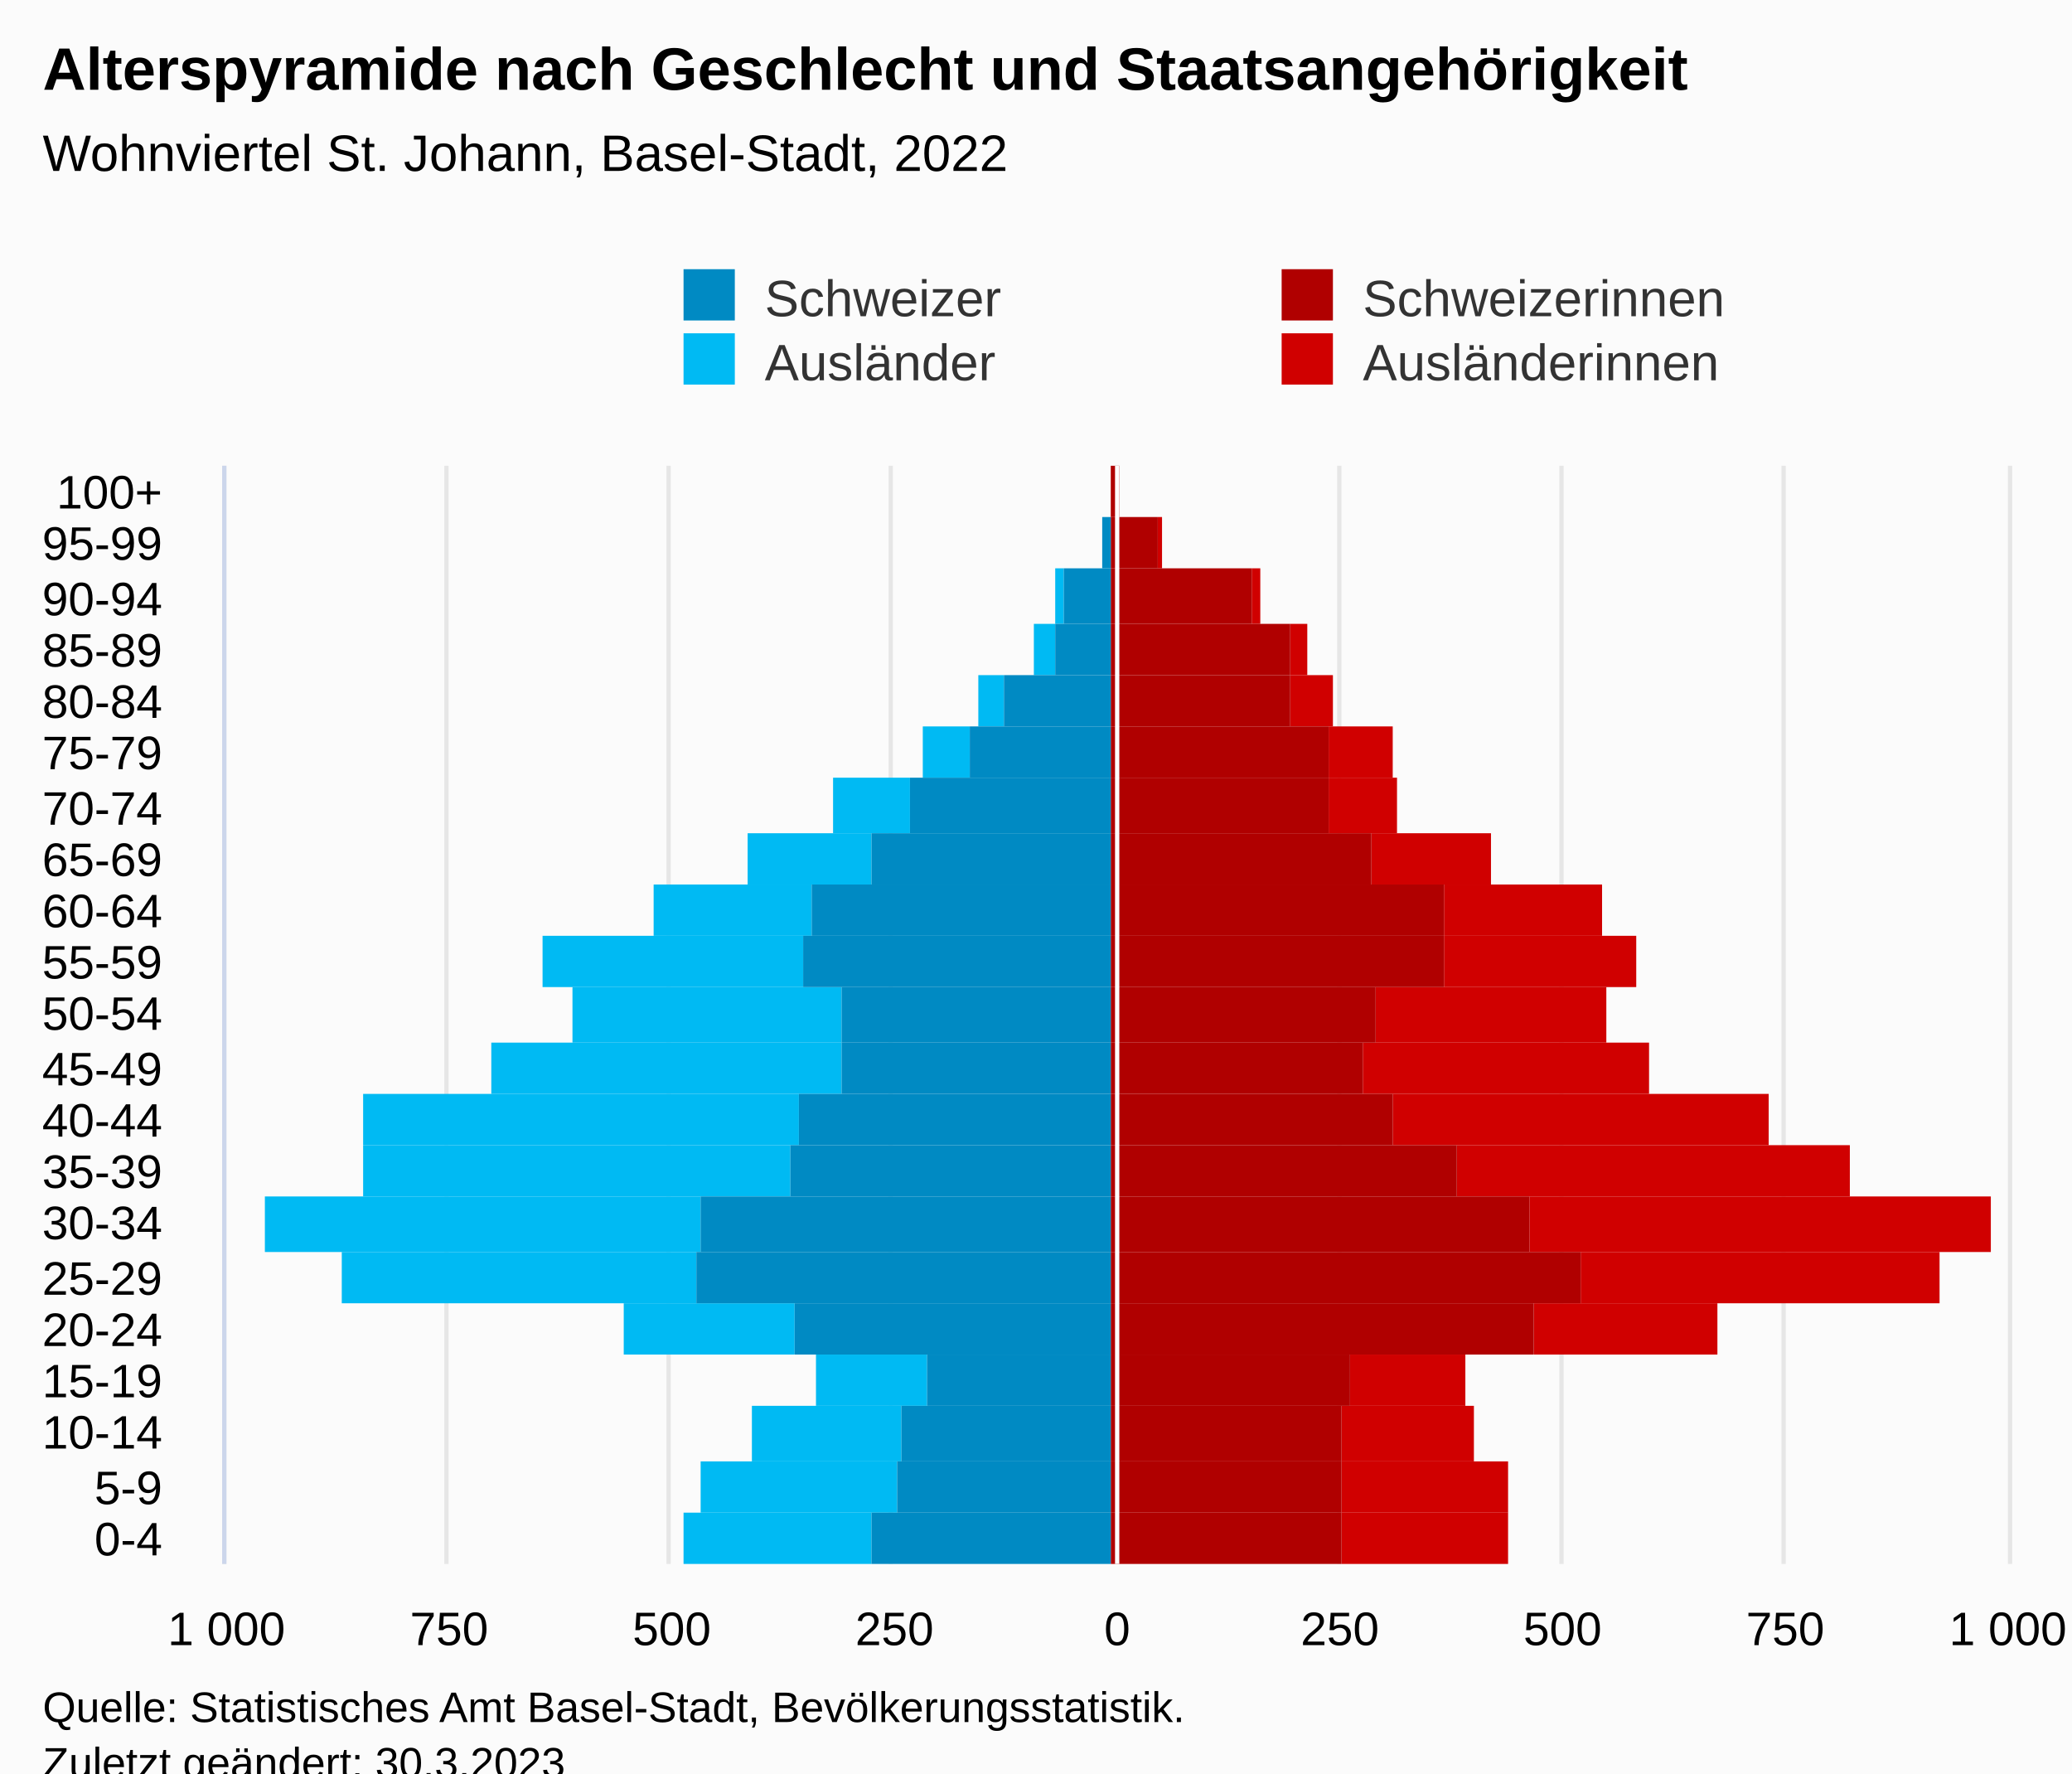
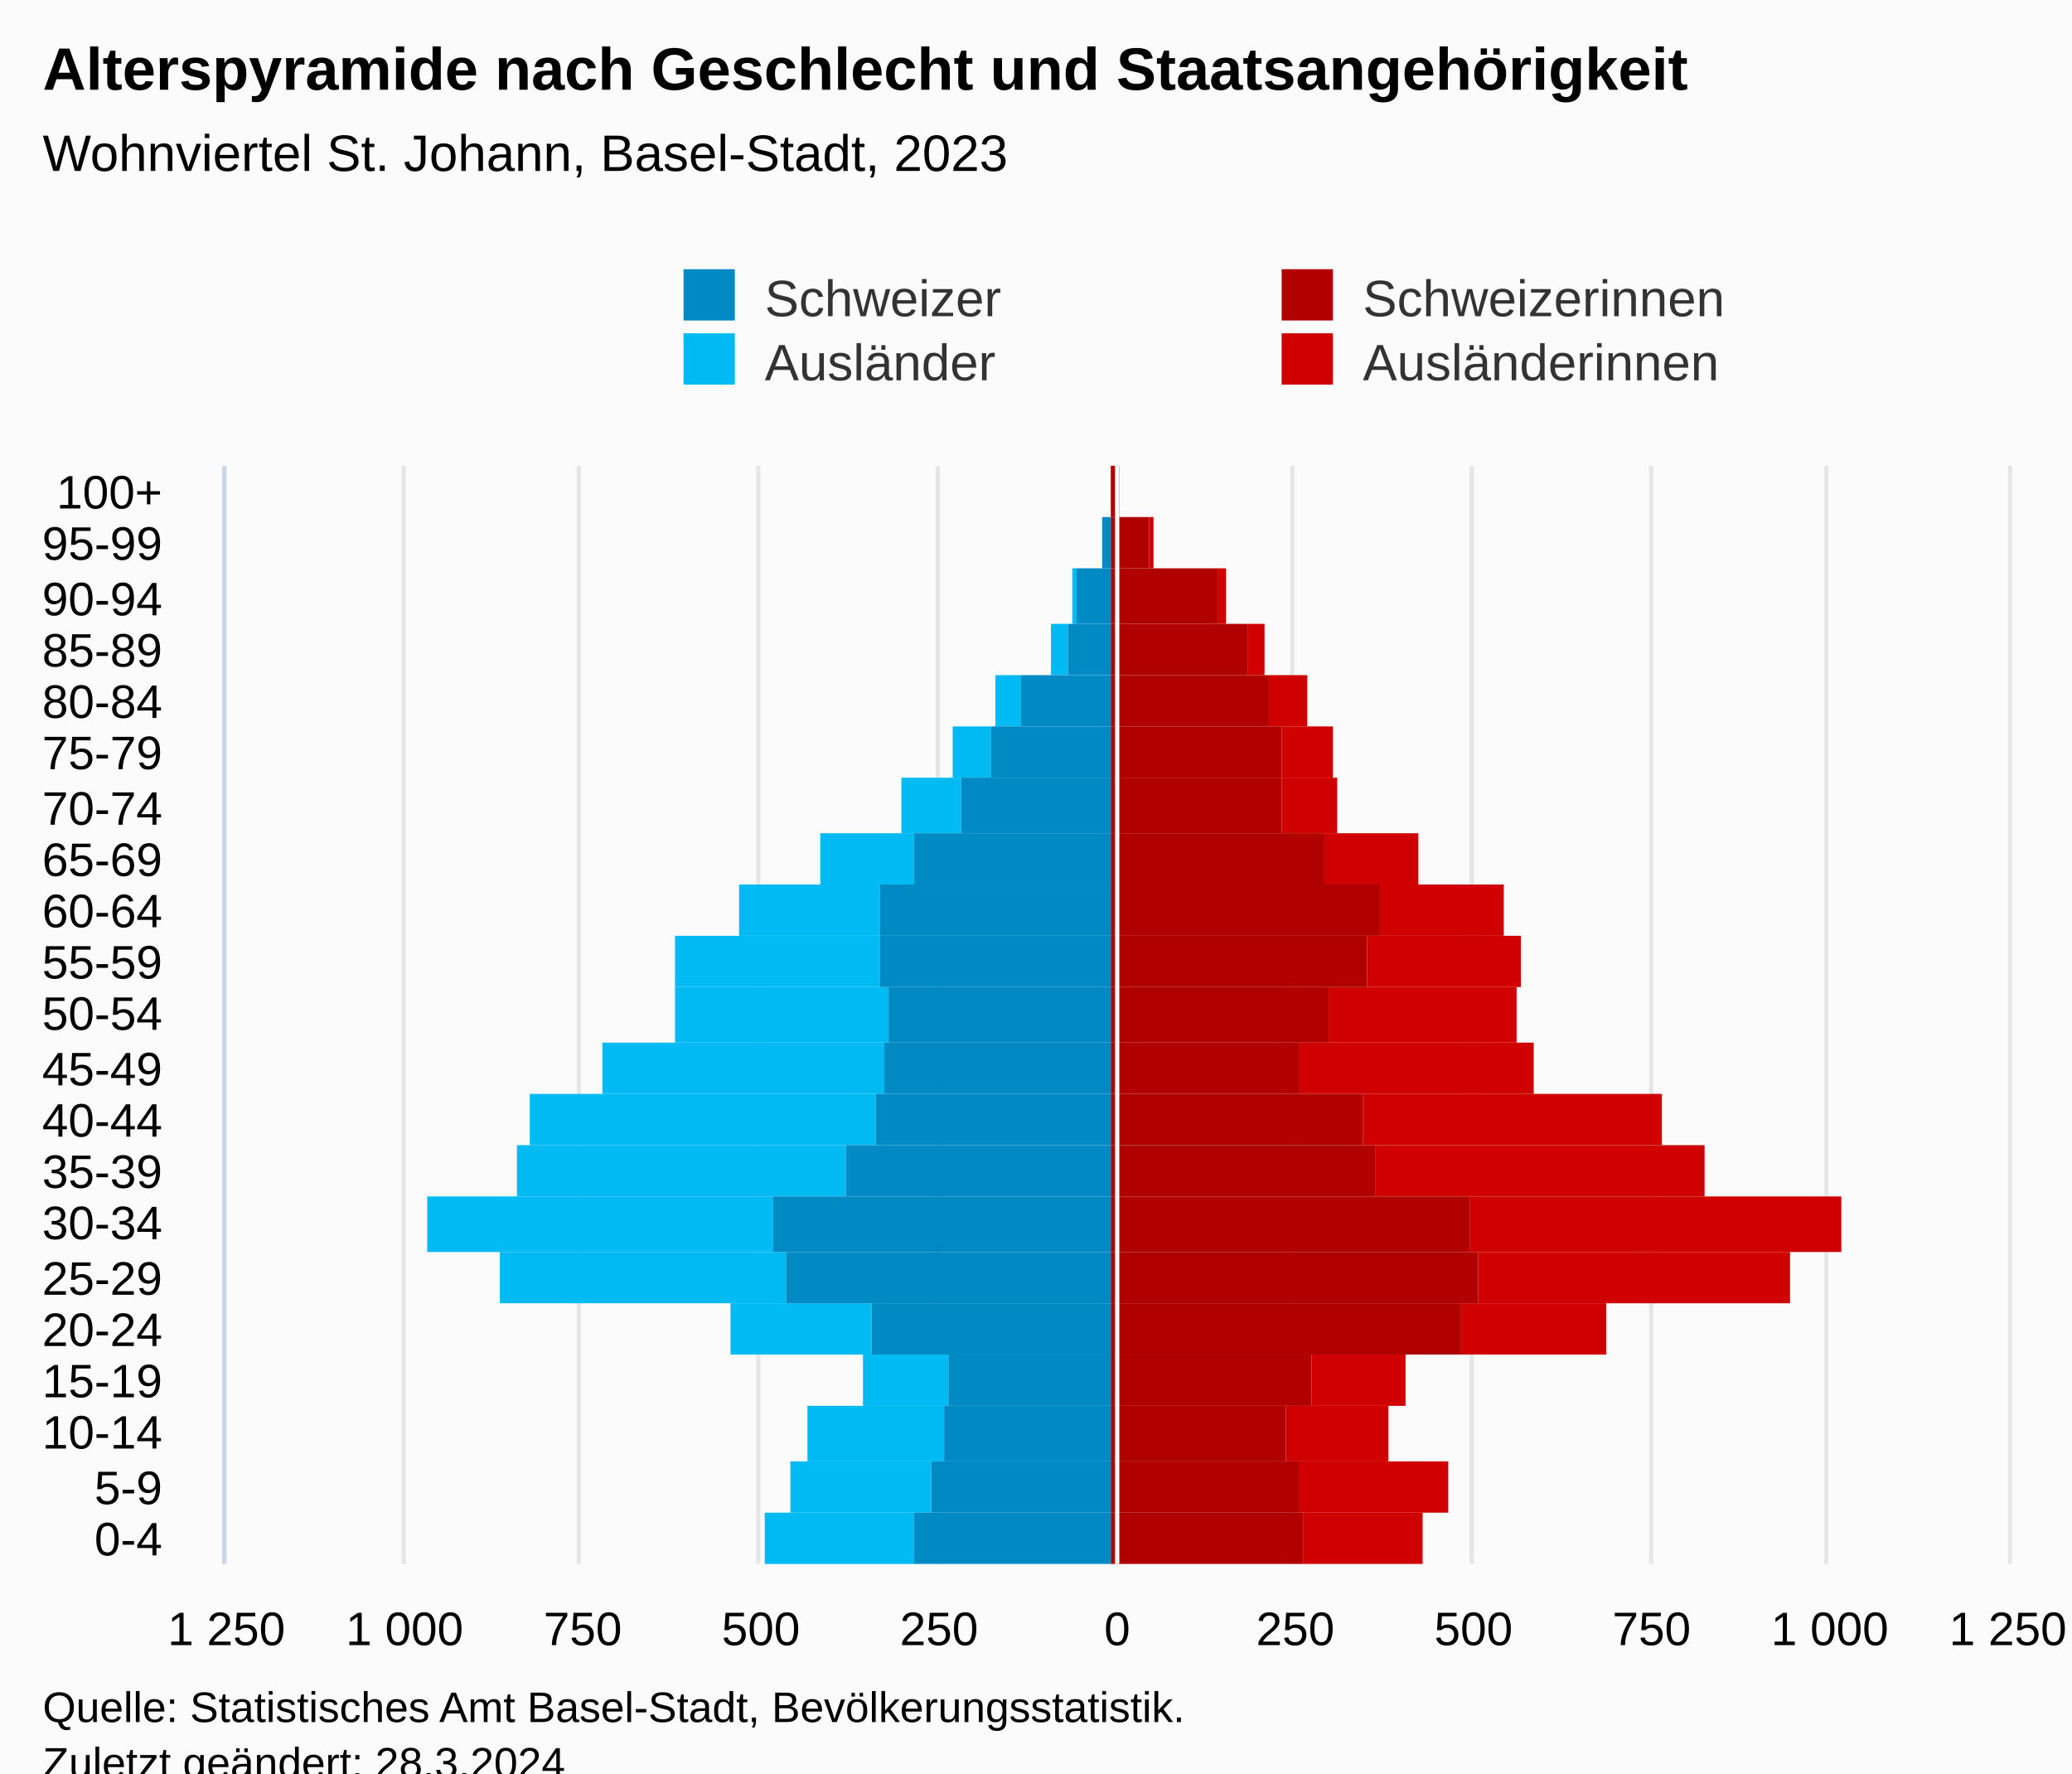
<svg xmlns="http://www.w3.org/2000/svg" version="1.1" class="highcharts-root" style="font-family:Arial;font-size:12px;" viewBox="0 0 485 415">
  <defs>
-     <clipPath id="highcharts-s0l3qll-113-">
+     <clipPath id="highcharts-m7wlcv1-113-">
      <rect x="0" y="0" width="257" height="417" fill="none" />
    </clipPath>
-     <clipPath id="highcharts-s0l3qll-135-">
+     <clipPath id="highcharts-m7wlcv1-135-">
      <rect x="0" y="0" width="257" height="417" fill="none" />
    </clipPath>
-     <clipPath id="highcharts-s0l3qll-220-">
+     <clipPath id="highcharts-m7wlcv1-220-">
      <rect x="53" y="109" width="417" height="257" fill="none" />
    </clipPath>
  </defs>
  <rect fill="#fbfbfb" class="highcharts-background" x="0" y="0" width="485" height="428" rx="0" ry="0" />
  <rect fill="none" class="highcharts-plot-background" x="53" y="109" width="417" height="257" />
  <g class="highcharts-pane-group" data-z-index="0" />
  <g class="highcharts-grid highcharts-xaxis-grid" data-z-index="1">
    <path fill="none" data-z-index="1" class="highcharts-grid-line" d="M 53 354.5 L 470 354.5" opacity="1" />
    <path fill="none" data-z-index="1" class="highcharts-grid-line" d="M 53 342.5 L 470 342.5" opacity="1" />
    <path fill="none" data-z-index="1" class="highcharts-grid-line" d="M 53 329.5 L 470 329.5" opacity="1" />
    <path fill="none" data-z-index="1" class="highcharts-grid-line" d="M 53 317.5 L 470 317.5" opacity="1" />
    <path fill="none" data-z-index="1" class="highcharts-grid-line" d="M 53 305.5 L 470 305.5" opacity="1" />
    <path fill="none" data-z-index="1" class="highcharts-grid-line" d="M 53 293.5 L 470 293.5" opacity="1" />
    <path fill="none" data-z-index="1" class="highcharts-grid-line" d="M 53 280.5 L 470 280.5" opacity="1" />
    <path fill="none" data-z-index="1" class="highcharts-grid-line" d="M 53 268.5 L 470 268.5" opacity="1" />
    <path fill="none" data-z-index="1" class="highcharts-grid-line" d="M 53 256.5 L 470 256.5" opacity="1" />
    <path fill="none" data-z-index="1" class="highcharts-grid-line" d="M 53 244.5 L 470 244.5" opacity="1" />
    <path fill="none" data-z-index="1" class="highcharts-grid-line" d="M 53 231.5 L 470 231.5" opacity="1" />
    <path fill="none" data-z-index="1" class="highcharts-grid-line" d="M 53 219.5 L 470 219.5" opacity="1" />
    <path fill="none" data-z-index="1" class="highcharts-grid-line" d="M 53 207.5 L 470 207.5" opacity="1" />
    <path fill="none" data-z-index="1" class="highcharts-grid-line" d="M 53 195.5 L 470 195.5" opacity="1" />
    <path fill="none" data-z-index="1" class="highcharts-grid-line" d="M 53 182.5 L 470 182.5" opacity="1" />
    <path fill="none" data-z-index="1" class="highcharts-grid-line" d="M 53 170.5 L 470 170.5" opacity="1" />
    <path fill="none" data-z-index="1" class="highcharts-grid-line" d="M 53 158.5 L 470 158.5" opacity="1" />
    <path fill="none" data-z-index="1" class="highcharts-grid-line" d="M 53 146.5 L 470 146.5" opacity="1" />
    <path fill="none" data-z-index="1" class="highcharts-grid-line" d="M 53 133.5 L 470 133.5" opacity="1" />
    <path fill="none" data-z-index="1" class="highcharts-grid-line" d="M 53 121.5 L 470 121.5" opacity="1" />
    <path fill="none" data-z-index="1" class="highcharts-grid-line" d="M 53 109.5 L 470 109.5" opacity="1" />
    <path fill="none" data-z-index="1" class="highcharts-grid-line" d="M 53 366.5 L 470 366.5" opacity="1" />
  </g>
  <g class="highcharts-grid highcharts-yaxis-grid" data-z-index="1">
    <path fill="none" stroke="#e6e6e6" stroke-width="1" data-z-index="1" class="highcharts-grid-line" d="M 261.5 109 L 261.5 366" opacity="1" />
+     <path fill="none" stroke="#e6e6e6" stroke-width="1" data-z-index="1" class="highcharts-grid-line" d="M 427.5 109 L 427.5 366" opacity="1" />
+     <path fill="none" stroke="#e6e6e6" stroke-width="1" data-z-index="1" class="highcharts-grid-line" d="M 52.5 109 L 52.5 366" opacity="1" />
+     <path fill="none" stroke="#e6e6e6" stroke-width="1" data-z-index="1" class="highcharts-grid-line" d="M 94.5 109 L 94.5 366" opacity="1" />
+     <path fill="none" stroke="#e6e6e6" stroke-width="1" data-z-index="1" class="highcharts-grid-line" d="M 135.5 109 L 135.5 366" opacity="1" />
+     <path fill="none" stroke="#e6e6e6" stroke-width="1" data-z-index="1" class="highcharts-grid-line" d="M 177.5 109 L 177.5 366" opacity="1" />
+     <path fill="none" stroke="#e6e6e6" stroke-width="1" data-z-index="1" class="highcharts-grid-line" d="M 219.5 109 L 219.5 366" opacity="1" />
+     <path fill="none" stroke="#e6e6e6" stroke-width="1" data-z-index="1" class="highcharts-grid-line" d="M 302.5 109 L 302.5 366" opacity="1" />
+     <path fill="none" stroke="#e6e6e6" stroke-width="1" data-z-index="1" class="highcharts-grid-line" d="M 344.5 109 L 344.5 366" opacity="1" />
+     <path fill="none" stroke="#e6e6e6" stroke-width="1" data-z-index="1" class="highcharts-grid-line" d="M 386.5 109 L 386.5 366" opacity="1" />
    <path fill="none" stroke="#e6e6e6" stroke-width="1" data-z-index="1" class="highcharts-grid-line" d="M 470.5 109 L 470.5 366" opacity="1" />
-     <path fill="none" stroke="#e6e6e6" stroke-width="1" data-z-index="1" class="highcharts-grid-line" d="M 52.5 109 L 52.5 366" opacity="1" />
-     <path fill="none" stroke="#e6e6e6" stroke-width="1" data-z-index="1" class="highcharts-grid-line" d="M 104.5 109 L 104.5 366" opacity="1" />
-     <path fill="none" stroke="#e6e6e6" stroke-width="1" data-z-index="1" class="highcharts-grid-line" d="M 156.5 109 L 156.5 366" opacity="1" />
-     <path fill="none" stroke="#e6e6e6" stroke-width="1" data-z-index="1" class="highcharts-grid-line" d="M 208.5 109 L 208.5 366" opacity="1" />
-     <path fill="none" stroke="#e6e6e6" stroke-width="1" data-z-index="1" class="highcharts-grid-line" d="M 313.5 109 L 313.5 366" opacity="1" />
-     <path fill="none" stroke="#e6e6e6" stroke-width="1" data-z-index="1" class="highcharts-grid-line" d="M 365.5 109 L 365.5 366" opacity="1" />
-     <path fill="none" stroke="#e6e6e6" stroke-width="1" data-z-index="1" class="highcharts-grid-line" d="M 417.5 109 L 417.5 366" opacity="1" />
  </g>
  <rect fill="none" class="highcharts-plot-border" data-z-index="1" x="53" y="109" width="417" height="257" />
  <g class="highcharts-axis highcharts-xaxis" data-z-index="2">
    <path fill="none" class="highcharts-axis-line" stroke="#ccd6eb" stroke-width="1" data-z-index="7" d="M 52.5 109 L 52.5 366" />
  </g>
  <g class="highcharts-axis highcharts-yaxis" data-z-index="2">
    <path fill="none" class="highcharts-axis-line" data-z-index="7" d="M 53 366 L 470 366" />
  </g>
  <g class="highcharts-series-group" data-z-index="3">
-     <g class="highcharts-series highcharts-series-0 highcharts-bar-series" data-z-index="0.1" opacity="1" transform="translate(470,366) rotate(90) scale(-1,1) scale(1 1)" clip-path="url(#highcharts-s0l3qll-135-)" width="417" height="257">
-       <rect x="0" y="117" width="12" height="39" fill="#d00000" opacity="1" class="highcharts-point" />
-       <rect x="12" y="117" width="12" height="39" fill="#d00000" opacity="1" class="highcharts-point" />
-       <rect x="24" y="125" width="13" height="31" fill="#d00000" opacity="1" class="highcharts-point" />
-       <rect x="37" y="127" width="12" height="27" fill="#d00000" opacity="1" class="highcharts-point" />
-       <rect x="49" y="68" width="12" height="43" fill="#d00000" opacity="1" class="highcharts-point" />
-       <rect x="61" y="16" width="12" height="84" fill="#d00000" opacity="1" class="highcharts-point" />
-       <rect x="73" y="4" width="13" height="108" fill="#d00000" opacity="1" class="highcharts-point" />
-       <rect x="86" y="37" width="12" height="92" fill="#d00000" opacity="1" class="highcharts-point" />
-       <rect x="98" y="56" width="12" height="88" fill="#d00000" opacity="1" class="highcharts-point" />
-       <rect x="110" y="84" width="12" height="67" fill="#d00000" opacity="1" class="highcharts-point" />
-       <rect x="122" y="94" width="13" height="54" fill="#d00000" opacity="1" class="highcharts-point" />
-       <rect x="135" y="87" width="12" height="45" fill="#d00000" opacity="1" class="highcharts-point" />
-       <rect x="147" y="95" width="12" height="37" fill="#d00000" opacity="1" class="highcharts-point" />
-       <rect x="159" y="121" width="12" height="28" fill="#d00000" opacity="1" class="highcharts-point" />
-       <rect x="171" y="143" width="13" height="16" fill="#d00000" opacity="1" class="highcharts-point" />
-       <rect x="184" y="144" width="12" height="15" fill="#d00000" opacity="1" class="highcharts-point" />
-       <rect x="196" y="158" width="12" height="10" fill="#d00000" opacity="1" class="highcharts-point" />
-       <rect x="208" y="164" width="12" height="4" fill="#d00000" opacity="1" class="highcharts-point" />
-       <rect x="220" y="175" width="13" height="2" fill="#d00000" opacity="1" class="highcharts-point" />
-       <rect x="233" y="198" width="12" height="1" fill="#d00000" opacity="1" class="highcharts-point" />
+     <g class="highcharts-series highcharts-series-0 highcharts-bar-series" data-z-index="0.1" opacity="1" transform="translate(470,366) rotate(90) scale(-1,1) scale(1 1)" clip-path="url(#highcharts-m7wlcv1-135-)" width="417" height="257">
+       <rect x="0" y="137" width="12" height="28" fill="#d00000" opacity="1" class="highcharts-point" />
+       <rect x="12" y="131" width="12" height="35" fill="#d00000" opacity="1" class="highcharts-point" />
+       <rect x="24" y="145" width="13" height="24" fill="#d00000" opacity="1" class="highcharts-point" />
+       <rect x="37" y="141" width="12" height="22" fill="#d00000" opacity="1" class="highcharts-point" />
+       <rect x="49" y="94" width="12" height="34" fill="#d00000" opacity="1" class="highcharts-point" />
+       <rect x="61" y="51" width="12" height="73" fill="#d00000" opacity="1" class="highcharts-point" />
+       <rect x="73" y="39" width="13" height="87" fill="#d00000" opacity="1" class="highcharts-point" />
+       <rect x="86" y="71" width="12" height="77" fill="#d00000" opacity="1" class="highcharts-point" />
+       <rect x="98" y="81" width="12" height="70" fill="#d00000" opacity="1" class="highcharts-point" />
+       <rect x="110" y="111" width="12" height="55" fill="#d00000" opacity="1" class="highcharts-point" />
+       <rect x="122" y="115" width="13" height="44" fill="#d00000" opacity="1" class="highcharts-point" />
+       <rect x="135" y="114" width="12" height="36" fill="#d00000" opacity="1" class="highcharts-point" />
+       <rect x="147" y="118" width="12" height="29" fill="#d00000" opacity="1" class="highcharts-point" />
+       <rect x="159" y="138" width="12" height="22" fill="#d00000" opacity="1" class="highcharts-point" />
+       <rect x="171" y="157" width="13" height="13" fill="#d00000" opacity="1" class="highcharts-point" />
+       <rect x="184" y="158" width="12" height="12" fill="#d00000" opacity="1" class="highcharts-point" />
+       <rect x="196" y="164" width="12" height="9" fill="#d00000" opacity="1" class="highcharts-point" />
+       <rect x="208" y="174" width="12" height="4" fill="#d00000" opacity="1" class="highcharts-point" />
+       <rect x="220" y="183" width="13" height="2" fill="#d00000" opacity="1" class="highcharts-point" />
+       <rect x="233" y="200" width="12" height="1" fill="#d00000" opacity="1" class="highcharts-point" />
      <rect x="245" y="208" width="12" height="0" fill="#d00000" opacity="1" class="highcharts-point" />
    </g>
    <g class="highcharts-markers highcharts-series-0 highcharts-bar-series" data-z-index="0.1" opacity="1" transform="translate(470,366) rotate(90) scale(-1,1) scale(1 1)" clip-path="none" />
-     <g class="highcharts-series highcharts-series-1 highcharts-bar-series" data-z-index="0.1" opacity="1" transform="translate(470,366) rotate(90) scale(-1,1) scale(1 1)" clip-path="url(#highcharts-s0l3qll-135-)" width="417" height="257">
-       <rect x="0" y="266" width="12" height="44" fill="#00bAf3" opacity="1" class="highcharts-point highcharts-negative" />
-       <rect x="12" y="260" width="12" height="46" fill="#00bAf3" opacity="1" class="highcharts-point highcharts-negative" />
-       <rect x="24" y="259" width="13" height="35" fill="#00bAf3" opacity="1" class="highcharts-point highcharts-negative" />
-       <rect x="37" y="253" width="12" height="26" fill="#00bAf3" opacity="1" class="highcharts-point highcharts-negative" />
-       <rect x="49" y="284" width="12" height="40" fill="#00bAf3" opacity="1" class="highcharts-point highcharts-negative" />
-       <rect x="61" y="307" width="12" height="83" fill="#00bAf3" opacity="1" class="highcharts-point highcharts-negative" />
-       <rect x="73" y="306" width="13" height="102" fill="#00bAf3" opacity="1" class="highcharts-point highcharts-negative" />
-       <rect x="86" y="285" width="12" height="100" fill="#00bAf3" opacity="1" class="highcharts-point highcharts-negative" />
-       <rect x="98" y="283" width="12" height="102" fill="#00bAf3" opacity="1" class="highcharts-point highcharts-negative" />
-       <rect x="110" y="273" width="12" height="82" fill="#00bAf3" opacity="1" class="highcharts-point highcharts-negative" />
-       <rect x="122" y="273" width="13" height="63" fill="#00bAf3" opacity="1" class="highcharts-point highcharts-negative" />
-       <rect x="135" y="282" width="12" height="61" fill="#00bAf3" opacity="1" class="highcharts-point highcharts-negative" />
-       <rect x="147" y="280" width="12" height="37" fill="#00bAf3" opacity="1" class="highcharts-point highcharts-negative" />
-       <rect x="159" y="266" width="12" height="29" fill="#00bAf3" opacity="1" class="highcharts-point highcharts-negative" />
-       <rect x="171" y="257" width="13" height="18" fill="#00bAf3" opacity="1" class="highcharts-point highcharts-negative" />
-       <rect x="184" y="243" width="12" height="11" fill="#00bAf3" opacity="1" class="highcharts-point highcharts-negative" />
-       <rect x="196" y="235" width="12" height="6" fill="#00bAf3" opacity="1" class="highcharts-point highcharts-negative" />
-       <rect x="208" y="223" width="12" height="5" fill="#00bAf3" opacity="1" class="highcharts-point highcharts-negative" />
-       <rect x="220" y="221" width="13" height="2" fill="#00bAf3" opacity="1" class="highcharts-point highcharts-negative" />
+     <g class="highcharts-series highcharts-series-1 highcharts-bar-series" data-z-index="0.1" opacity="1" transform="translate(470,366) rotate(90) scale(-1,1) scale(1 1)" clip-path="url(#highcharts-m7wlcv1-135-)" width="417" height="257">
+       <rect x="0" y="256" width="12" height="35" fill="#00bAf3" opacity="1" class="highcharts-point highcharts-negative" />
+       <rect x="12" y="252" width="12" height="33" fill="#00bAf3" opacity="1" class="highcharts-point highcharts-negative" />
+       <rect x="24" y="249" width="13" height="32" fill="#00bAf3" opacity="1" class="highcharts-point highcharts-negative" />
+       <rect x="37" y="248" width="12" height="20" fill="#00bAf3" opacity="1" class="highcharts-point highcharts-negative" />
+       <rect x="49" y="266" width="12" height="33" fill="#00bAf3" opacity="1" class="highcharts-point highcharts-negative" />
+       <rect x="61" y="286" width="12" height="67" fill="#00bAf3" opacity="1" class="highcharts-point highcharts-negative" />
+       <rect x="73" y="289" width="13" height="81" fill="#00bAf3" opacity="1" class="highcharts-point highcharts-negative" />
+       <rect x="86" y="272" width="12" height="77" fill="#00bAf3" opacity="1" class="highcharts-point highcharts-negative" />
+       <rect x="98" y="265" width="12" height="81" fill="#00bAf3" opacity="1" class="highcharts-point highcharts-negative" />
+       <rect x="110" y="263" width="12" height="66" fill="#00bAf3" opacity="1" class="highcharts-point highcharts-negative" />
+       <rect x="122" y="262" width="13" height="50" fill="#00bAf3" opacity="1" class="highcharts-point highcharts-negative" />
+       <rect x="135" y="264" width="12" height="48" fill="#00bAf3" opacity="1" class="highcharts-point highcharts-negative" />
+       <rect x="147" y="264" width="12" height="33" fill="#00bAf3" opacity="1" class="highcharts-point highcharts-negative" />
+       <rect x="159" y="256" width="12" height="22" fill="#00bAf3" opacity="1" class="highcharts-point highcharts-negative" />
+       <rect x="171" y="245" width="13" height="14" fill="#00bAf3" opacity="1" class="highcharts-point highcharts-negative" />
+       <rect x="184" y="238" width="12" height="9" fill="#00bAf3" opacity="1" class="highcharts-point highcharts-negative" />
+       <rect x="196" y="231" width="12" height="6" fill="#00bAf3" opacity="1" class="highcharts-point highcharts-negative" />
+       <rect x="208" y="220" width="12" height="4" fill="#00bAf3" opacity="1" class="highcharts-point highcharts-negative" />
+       <rect x="220" y="218" width="13" height="1" fill="#00bAf3" opacity="1" class="highcharts-point highcharts-negative" />
      <rect x="233" y="212" width="12" height="0" fill="#00bAf3" opacity="1" class="highcharts-point highcharts-negative" />
      <rect x="245" y="210" width="12" height="0" fill="#00bAf3" opacity="1" class="highcharts-point" />
    </g>
    <g class="highcharts-markers highcharts-series-1 highcharts-bar-series" data-z-index="0.1" opacity="1" transform="translate(470,366) rotate(90) scale(-1,1) scale(1 1)" clip-path="none" />
-     <g class="highcharts-series highcharts-series-2 highcharts-bar-series" data-z-index="0.1" opacity="1" transform="translate(470,366) rotate(90) scale(-1,1) scale(1 1)" clip-path="url(#highcharts-s0l3qll-135-)" width="417" height="257">
-       <rect x="0" y="156" width="12" height="54" fill="#B00000" opacity="1" class="highcharts-point" />
-       <rect x="12" y="156" width="12" height="54" fill="#B00000" opacity="1" class="highcharts-point" />
-       <rect x="24" y="156" width="13" height="54" fill="#B00000" opacity="1" class="highcharts-point" />
-       <rect x="37" y="154" width="12" height="56" fill="#B00000" opacity="1" class="highcharts-point" />
-       <rect x="49" y="111" width="12" height="99" fill="#B00000" opacity="1" class="highcharts-point" />
-       <rect x="61" y="100" width="12" height="110" fill="#B00000" opacity="1" class="highcharts-point" />
-       <rect x="73" y="112" width="13" height="98" fill="#B00000" opacity="1" class="highcharts-point" />
-       <rect x="86" y="129" width="12" height="81" fill="#B00000" opacity="1" class="highcharts-point" />
-       <rect x="98" y="144" width="12" height="66" fill="#B00000" opacity="1" class="highcharts-point" />
-       <rect x="110" y="151" width="12" height="59" fill="#B00000" opacity="1" class="highcharts-point" />
-       <rect x="122" y="148" width="13" height="62" fill="#B00000" opacity="1" class="highcharts-point" />
-       <rect x="135" y="132" width="12" height="78" fill="#B00000" opacity="1" class="highcharts-point" />
-       <rect x="147" y="132" width="12" height="78" fill="#B00000" opacity="1" class="highcharts-point" />
-       <rect x="159" y="149" width="12" height="61" fill="#B00000" opacity="1" class="highcharts-point" />
-       <rect x="171" y="159" width="13" height="51" fill="#B00000" opacity="1" class="highcharts-point" />
-       <rect x="184" y="159" width="12" height="51" fill="#B00000" opacity="1" class="highcharts-point" />
-       <rect x="196" y="168" width="12" height="42" fill="#B00000" opacity="1" class="highcharts-point" />
-       <rect x="208" y="168" width="12" height="42" fill="#B00000" opacity="1" class="highcharts-point" />
-       <rect x="220" y="177" width="13" height="33" fill="#B00000" opacity="1" class="highcharts-point" />
-       <rect x="233" y="199" width="12" height="11" fill="#B00000" opacity="1" class="highcharts-point" />
+     <g class="highcharts-series highcharts-series-2 highcharts-bar-series" data-z-index="0.1" opacity="1" transform="translate(470,366) rotate(90) scale(-1,1) scale(1 1)" clip-path="url(#highcharts-m7wlcv1-135-)" width="417" height="257">
+       <rect x="0" y="165" width="12" height="45" fill="#B00000" opacity="1" class="highcharts-point" />
+       <rect x="12" y="166" width="12" height="44" fill="#B00000" opacity="1" class="highcharts-point" />
+       <rect x="24" y="169" width="13" height="41" fill="#B00000" opacity="1" class="highcharts-point" />
+       <rect x="37" y="163" width="12" height="47" fill="#B00000" opacity="1" class="highcharts-point" />
+       <rect x="49" y="128" width="12" height="82" fill="#B00000" opacity="1" class="highcharts-point" />
+       <rect x="61" y="124" width="12" height="86" fill="#B00000" opacity="1" class="highcharts-point" />
+       <rect x="73" y="126" width="13" height="84" fill="#B00000" opacity="1" class="highcharts-point" />
+       <rect x="86" y="148" width="12" height="62" fill="#B00000" opacity="1" class="highcharts-point" />
+       <rect x="98" y="151" width="12" height="59" fill="#B00000" opacity="1" class="highcharts-point" />
+       <rect x="110" y="166" width="12" height="44" fill="#B00000" opacity="1" class="highcharts-point" />
+       <rect x="122" y="159" width="13" height="51" fill="#B00000" opacity="1" class="highcharts-point" />
+       <rect x="135" y="150" width="12" height="60" fill="#B00000" opacity="1" class="highcharts-point" />
+       <rect x="147" y="147" width="12" height="63" fill="#B00000" opacity="1" class="highcharts-point" />
+       <rect x="159" y="160" width="12" height="50" fill="#B00000" opacity="1" class="highcharts-point" />
+       <rect x="171" y="170" width="13" height="40" fill="#B00000" opacity="1" class="highcharts-point" />
+       <rect x="184" y="170" width="12" height="40" fill="#B00000" opacity="1" class="highcharts-point" />
+       <rect x="196" y="173" width="12" height="37" fill="#B00000" opacity="1" class="highcharts-point" />
+       <rect x="208" y="178" width="12" height="32" fill="#B00000" opacity="1" class="highcharts-point" />
+       <rect x="220" y="185" width="13" height="25" fill="#B00000" opacity="1" class="highcharts-point" />
+       <rect x="233" y="201" width="12" height="9" fill="#B00000" opacity="1" class="highcharts-point" />
      <rect x="245" y="208" width="12" height="2" fill="#B00000" opacity="1" class="highcharts-point" />
    </g>
    <g class="highcharts-markers highcharts-series-2 highcharts-bar-series" data-z-index="0.1" opacity="1" transform="translate(470,366) rotate(90) scale(-1,1) scale(1 1)" clip-path="none" />
-     <g class="highcharts-series highcharts-series-3 highcharts-bar-series" data-z-index="0.1" opacity="1" transform="translate(470,366) rotate(90) scale(-1,1) scale(1 1)" clip-path="url(#highcharts-s0l3qll-135-)" width="417" height="257">
-       <rect x="0" y="210" width="12" height="56" fill="#008AC3" opacity="1" class="highcharts-point highcharts-negative" />
-       <rect x="12" y="210" width="12" height="50" fill="#008AC3" opacity="1" class="highcharts-point highcharts-negative" />
-       <rect x="24" y="210" width="13" height="49" fill="#008AC3" opacity="1" class="highcharts-point highcharts-negative" />
-       <rect x="37" y="210" width="12" height="43" fill="#008AC3" opacity="1" class="highcharts-point highcharts-negative" />
-       <rect x="49" y="210" width="12" height="74" fill="#008AC3" opacity="1" class="highcharts-point highcharts-negative" />
-       <rect x="61" y="210" width="12" height="97" fill="#008AC3" opacity="1" class="highcharts-point highcharts-negative" />
-       <rect x="73" y="210" width="13" height="96" fill="#008AC3" opacity="1" class="highcharts-point highcharts-negative" />
-       <rect x="86" y="210" width="12" height="75" fill="#008AC3" opacity="1" class="highcharts-point highcharts-negative" />
-       <rect x="98" y="210" width="12" height="73" fill="#008AC3" opacity="1" class="highcharts-point highcharts-negative" />
-       <rect x="110" y="210" width="12" height="63" fill="#008AC3" opacity="1" class="highcharts-point highcharts-negative" />
-       <rect x="122" y="210" width="13" height="63" fill="#008AC3" opacity="1" class="highcharts-point highcharts-negative" />
-       <rect x="135" y="210" width="12" height="72" fill="#008AC3" opacity="1" class="highcharts-point highcharts-negative" />
-       <rect x="147" y="210" width="12" height="70" fill="#008AC3" opacity="1" class="highcharts-point highcharts-negative" />
-       <rect x="159" y="210" width="12" height="56" fill="#008AC3" opacity="1" class="highcharts-point highcharts-negative" />
-       <rect x="171" y="210" width="13" height="47" fill="#008AC3" opacity="1" class="highcharts-point highcharts-negative" />
-       <rect x="184" y="210" width="12" height="33" fill="#008AC3" opacity="1" class="highcharts-point highcharts-negative" />
-       <rect x="196" y="210" width="12" height="25" fill="#008AC3" opacity="1" class="highcharts-point highcharts-negative" />
-       <rect x="208" y="210" width="12" height="13" fill="#008AC3" opacity="1" class="highcharts-point highcharts-negative" />
-       <rect x="220" y="210" width="13" height="11" fill="#008AC3" opacity="1" class="highcharts-point highcharts-negative" />
+     <g class="highcharts-series highcharts-series-3 highcharts-bar-series" data-z-index="0.1" opacity="1" transform="translate(470,366) rotate(90) scale(-1,1) scale(1 1)" clip-path="url(#highcharts-m7wlcv1-135-)" width="417" height="257">
+       <rect x="0" y="210" width="12" height="46" fill="#008AC3" opacity="1" class="highcharts-point highcharts-negative" />
+       <rect x="12" y="210" width="12" height="42" fill="#008AC3" opacity="1" class="highcharts-point highcharts-negative" />
+       <rect x="24" y="210" width="13" height="39" fill="#008AC3" opacity="1" class="highcharts-point highcharts-negative" />
+       <rect x="37" y="210" width="12" height="38" fill="#008AC3" opacity="1" class="highcharts-point highcharts-negative" />
+       <rect x="49" y="210" width="12" height="56" fill="#008AC3" opacity="1" class="highcharts-point highcharts-negative" />
+       <rect x="61" y="210" width="12" height="76" fill="#008AC3" opacity="1" class="highcharts-point highcharts-negative" />
+       <rect x="73" y="210" width="13" height="79" fill="#008AC3" opacity="1" class="highcharts-point highcharts-negative" />
+       <rect x="86" y="210" width="12" height="62" fill="#008AC3" opacity="1" class="highcharts-point highcharts-negative" />
+       <rect x="98" y="210" width="12" height="55" fill="#008AC3" opacity="1" class="highcharts-point highcharts-negative" />
+       <rect x="110" y="210" width="12" height="53" fill="#008AC3" opacity="1" class="highcharts-point highcharts-negative" />
+       <rect x="122" y="210" width="13" height="52" fill="#008AC3" opacity="1" class="highcharts-point highcharts-negative" />
+       <rect x="135" y="210" width="12" height="54" fill="#008AC3" opacity="1" class="highcharts-point highcharts-negative" />
+       <rect x="147" y="210" width="12" height="54" fill="#008AC3" opacity="1" class="highcharts-point highcharts-negative" />
+       <rect x="159" y="210" width="12" height="46" fill="#008AC3" opacity="1" class="highcharts-point highcharts-negative" />
+       <rect x="171" y="210" width="13" height="35" fill="#008AC3" opacity="1" class="highcharts-point highcharts-negative" />
+       <rect x="184" y="210" width="12" height="28" fill="#008AC3" opacity="1" class="highcharts-point highcharts-negative" />
+       <rect x="196" y="210" width="12" height="21" fill="#008AC3" opacity="1" class="highcharts-point highcharts-negative" />
+       <rect x="208" y="210" width="12" height="10" fill="#008AC3" opacity="1" class="highcharts-point highcharts-negative" />
+       <rect x="220" y="210" width="13" height="8" fill="#008AC3" opacity="1" class="highcharts-point highcharts-negative" />
      <rect x="233" y="210" width="12" height="2" fill="#008AC3" opacity="1" class="highcharts-point highcharts-negative" />
      <rect x="245" y="210" width="12" height="0" fill="#008AC3" opacity="1" class="highcharts-point highcharts-negative" />
    </g>
    <g class="highcharts-markers highcharts-series-3 highcharts-bar-series" data-z-index="0.1" opacity="1" transform="translate(470,366) rotate(90) scale(-1,1) scale(1 1)" clip-path="none" />
-     <g class="highcharts-series highcharts-series-4 highcharts-bar-series highcharts-color-0" visibility="hidden" data-z-index="0.1" opacity="1" transform="translate(470,366) rotate(90) scale(-1,1) scale(1 1)" clip-path="url(#highcharts-s0l3qll-135-)" />
+     <g class="highcharts-series highcharts-series-4 highcharts-bar-series highcharts-color-0" visibility="hidden" data-z-index="0.1" opacity="1" transform="translate(470,366) rotate(90) scale(-1,1) scale(1 1)" clip-path="url(#highcharts-m7wlcv1-135-)" />
    <g class="highcharts-markers highcharts-series-4 highcharts-bar-series highcharts-color-0" visibility="hidden" data-z-index="0.1" opacity="1" transform="translate(470,366) rotate(90) scale(-1,1) scale(1 1)" clip-path="none" />
  </g>
  <text x="10" text-anchor="start" class="highcharts-title" data-z-index="4" style="color:#000000;font-size:14px;font-weight:bold;fill:#000000;" y="21">
    <tspan>Alterspyramide nach Geschlecht und Staatsangehörigkeit</tspan>
  </text>
  <text x="10" text-anchor="start" class="highcharts-subtitle" data-z-index="4" style="color:#000000;font-size:12px;font-weight:normal;font-family:Arial;fill:#000000;" y="40">
-     <tspan>Wohnviertel St. Johann, Basel-Stadt, 2022</tspan>
+     <tspan>Wohnviertel St. Johann, Basel-Stadt, 2023</tspan>
  </text>
  <text x="10" text-anchor="start" class="highcharts-caption" data-z-index="4" style="color:#666666;fill:#666666;" y="400" />
  <g class="highcharts-plot-lines-4" data-z-index="4">
    <path fill="none" class="highcharts-plot-line " stroke="white" stroke-width="1" d="M 261.5 109 L 261.5 366" />
  </g>
  <g class="highcharts-legend" data-z-index="7" transform="translate(150,56)">
    <rect fill="none" class="highcharts-legend-box" rx="0" ry="0" x="0" y="0" width="276" height="41" visibility="visible" />
    <g data-z-index="1">
      <g>
        <g class="highcharts-legend-item highcharts-bar-series highcharts-color-undefined highcharts-series-3" data-z-index="1" transform="translate(8,3)">
          <text x="21" style="color:#333333;cursor:pointer;font-size:12px;font-weight:normal;fill:#333333;" text-anchor="start" data-z-index="2" y="15">
            <tspan>Schweizer</tspan>
          </text>
          <rect x="2" y="4" width="12" height="12" fill="#008AC3" class="highcharts-point" data-z-index="3" />
        </g>
        <g class="highcharts-legend-item highcharts-bar-series highcharts-color-undefined highcharts-series-2" data-z-index="1" transform="translate(148,3)">
          <text x="21" y="15" style="color:#333333;cursor:pointer;font-size:12px;font-weight:normal;fill:#333333;" text-anchor="start" data-z-index="2">
            <tspan>Schweizerinnen</tspan>
          </text>
          <rect x="2" y="4" width="12" height="12" fill="#B00000" class="highcharts-point" data-z-index="3" />
        </g>
        <g class="highcharts-legend-item highcharts-bar-series highcharts-color-undefined highcharts-series-1" data-z-index="1" transform="translate(8,18)">
          <text x="21" y="15" style="color:#333333;cursor:pointer;font-size:12px;font-weight:normal;fill:#333333;" text-anchor="start" data-z-index="2">
            <tspan>Ausländer</tspan>
          </text>
          <rect x="2" y="4" width="12" height="12" fill="#00bAf3" class="highcharts-point" data-z-index="3" />
        </g>
        <g class="highcharts-legend-item highcharts-bar-series highcharts-color-undefined highcharts-series-0" data-z-index="1" transform="translate(148,18)">
          <text x="21" y="15" style="color:#333333;cursor:pointer;font-size:12px;font-weight:normal;fill:#333333;" text-anchor="start" data-z-index="2">
            <tspan>Ausländerinnen</tspan>
          </text>
          <rect x="2" y="4" width="12" height="12" fill="#d00000" class="highcharts-point" data-z-index="3" />
        </g>
      </g>
    </g>
  </g>
  <g class="highcharts-axis-labels highcharts-xaxis-labels" data-z-index="7">
    <text x="38" style="color:#000000;cursor:default;font-size:11px;fill:#000000;" text-anchor="end" transform="translate(0,0)" y="364" opacity="1">0-4</text>
    <text x="38" style="color:#000000;cursor:default;font-size:11px;fill:#000000;" text-anchor="end" transform="translate(0,0)" y="352" opacity="1">5-9</text>
    <text x="38" style="color:#000000;cursor:default;font-size:11px;fill:#000000;" text-anchor="end" transform="translate(0,0)" y="339" opacity="1">10-14</text>
    <text x="38" style="color:#000000;cursor:default;font-size:11px;fill:#000000;" text-anchor="end" transform="translate(0,0)" y="327" opacity="1">15-19</text>
    <text x="38" style="color:#000000;cursor:default;font-size:11px;fill:#000000;" text-anchor="end" transform="translate(0,0)" y="315" opacity="1">20-24</text>
    <text x="38" style="color:#000000;cursor:default;font-size:11px;fill:#000000;" text-anchor="end" transform="translate(0,0)" y="303" opacity="1">25-29</text>
    <text x="38" style="color:#000000;cursor:default;font-size:11px;fill:#000000;" text-anchor="end" transform="translate(0,0)" y="290" opacity="1">30-34</text>
    <text x="38" style="color:#000000;cursor:default;font-size:11px;fill:#000000;" text-anchor="end" transform="translate(0,0)" y="278" opacity="1">35-39</text>
    <text x="38" style="color:#000000;cursor:default;font-size:11px;fill:#000000;" text-anchor="end" transform="translate(0,0)" y="266" opacity="1">40-44</text>
    <text x="38" style="color:#000000;cursor:default;font-size:11px;fill:#000000;" text-anchor="end" transform="translate(0,0)" y="254" opacity="1">45-49</text>
    <text x="38" style="color:#000000;cursor:default;font-size:11px;fill:#000000;" text-anchor="end" transform="translate(0,0)" y="241" opacity="1">50-54</text>
    <text x="38" style="color:#000000;cursor:default;font-size:11px;fill:#000000;" text-anchor="end" transform="translate(0,0)" y="229" opacity="1">55-59</text>
    <text x="38" style="color:#000000;cursor:default;font-size:11px;fill:#000000;" text-anchor="end" transform="translate(0,0)" y="217" opacity="1">60-64</text>
    <text x="38" style="color:#000000;cursor:default;font-size:11px;fill:#000000;" text-anchor="end" transform="translate(0,0)" y="205" opacity="1">65-69</text>
    <text x="38" style="color:#000000;cursor:default;font-size:11px;fill:#000000;" text-anchor="end" transform="translate(0,0)" y="193" opacity="1">70-74</text>
    <text x="38" style="color:#000000;cursor:default;font-size:11px;fill:#000000;" text-anchor="end" transform="translate(0,0)" y="180" opacity="1">75-79</text>
    <text x="38" style="color:#000000;cursor:default;font-size:11px;fill:#000000;" text-anchor="end" transform="translate(0,0)" y="168" opacity="1">80-84</text>
    <text x="38" style="color:#000000;cursor:default;font-size:11px;fill:#000000;" text-anchor="end" transform="translate(0,0)" y="156" opacity="1">85-89</text>
    <text x="38" style="color:#000000;cursor:default;font-size:11px;fill:#000000;" text-anchor="end" transform="translate(0,0)" y="144" opacity="1">90-94</text>
    <text x="38" style="color:#000000;cursor:default;font-size:11px;fill:#000000;" text-anchor="end" transform="translate(0,0)" y="131" opacity="1">95-99</text>
    <text x="38" style="color:#000000;cursor:default;font-size:11px;fill:#000000;" text-anchor="end" transform="translate(0,0)" y="119" opacity="1">100+</text>
  </g>
  <g class="highcharts-axis-labels highcharts-yaxis-labels" data-z-index="7">
    <text x="261.5" style="color:#000000;cursor:default;font-size:11px;fill:#000000;" text-anchor="middle" transform="translate(0,0)" y="385" opacity="1">0</text>
+     <text x="428.3" style="color:#000000;cursor:default;font-size:11px;fill:#000000;" text-anchor="middle" transform="translate(0,0)" y="385" opacity="1">
+       <tspan>1 000</tspan>
+     </text>
+     <text x="53" style="color:#000000;cursor:default;font-size:11px;fill:#000000;" text-anchor="middle" transform="translate(0,0)" y="385" opacity="1">
+       <tspan>1 250</tspan>
+     </text>
+     <text x="94.7" style="color:#000000;cursor:default;font-size:11px;fill:#000000;" text-anchor="middle" transform="translate(0,0)" y="385" opacity="1">
+       <tspan>1 000</tspan>
+     </text>
+     <text x="136.4" style="color:#000000;cursor:default;font-size:11px;fill:#000000;" text-anchor="middle" transform="translate(0,0)" y="385" opacity="1">750</text>
+     <text x="178.1" style="color:#000000;cursor:default;font-size:11px;fill:#000000;" text-anchor="middle" transform="translate(0,0)" y="385" opacity="1">500</text>
+     <text x="219.8" style="color:#000000;cursor:default;font-size:11px;fill:#000000;" text-anchor="middle" transform="translate(0,0)" y="385" opacity="1">250</text>
+     <text x="303.2" style="color:#000000;cursor:default;font-size:11px;fill:#000000;" text-anchor="middle" transform="translate(0,0)" y="385" opacity="1">250</text>
+     <text x="344.9" style="color:#000000;cursor:default;font-size:11px;fill:#000000;" text-anchor="middle" transform="translate(0,0)" y="385" opacity="1">500</text>
+     <text x="386.6" style="color:#000000;cursor:default;font-size:11px;fill:#000000;" text-anchor="middle" transform="translate(0,0)" y="385" opacity="1">750</text>
    <text x="470" style="color:#000000;cursor:default;font-size:11px;fill:#000000;" text-anchor="middle" transform="translate(0,0)" y="385" opacity="1">
-       <tspan>1 000</tspan>
-     </text>
-     <text x="53" style="color:#000000;cursor:default;font-size:11px;fill:#000000;" text-anchor="middle" transform="translate(0,0)" y="385" opacity="1">
-       <tspan>1 000</tspan>
-     </text>
-     <text x="105.125" style="color:#000000;cursor:default;font-size:11px;fill:#000000;" text-anchor="middle" transform="translate(0,0)" y="385" opacity="1">750</text>
-     <text x="157.25" style="color:#000000;cursor:default;font-size:11px;fill:#000000;" text-anchor="middle" transform="translate(0,0)" y="385" opacity="1">500</text>
-     <text x="209.375" style="color:#000000;cursor:default;font-size:11px;fill:#000000;" text-anchor="middle" transform="translate(0,0)" y="385" opacity="1">250</text>
-     <text x="313.625" style="color:#000000;cursor:default;font-size:11px;fill:#000000;" text-anchor="middle" transform="translate(0,0)" y="385" opacity="1">250</text>
-     <text x="365.75" style="color:#000000;cursor:default;font-size:11px;fill:#000000;" text-anchor="middle" transform="translate(0,0)" y="385" opacity="1">500</text>
-     <text x="417.875" style="color:#000000;cursor:default;font-size:11px;fill:#000000;" text-anchor="middle" transform="translate(0,0)" y="385" opacity="1">750</text>
+       <tspan>1 250</tspan>
+     </text>
  </g>
  <text x="10" class="highcharts-credits" text-anchor="start" data-z-index="8" style="cursor:default;color:#000000;font-size:10px;fill:#000000;" y="403">
    <tspan>Quelle: Statistisches Amt Basel-Stadt, Bevölkerungsstatistik.</tspan>
-     <tspan x="10" dy="13">Zuletzt geändert: 30.3.2023</tspan>
+     <tspan x="10" dy="13">Zuletzt geändert: 28.3.2024</tspan>
  </text>
-   <g class="highcharts-control-points" data-z-index="99" clip-path="url(#highcharts-s0l3qll-220-)" />
+   <g class="highcharts-control-points" data-z-index="99" clip-path="url(#highcharts-m7wlcv1-220-)" />
</svg>
